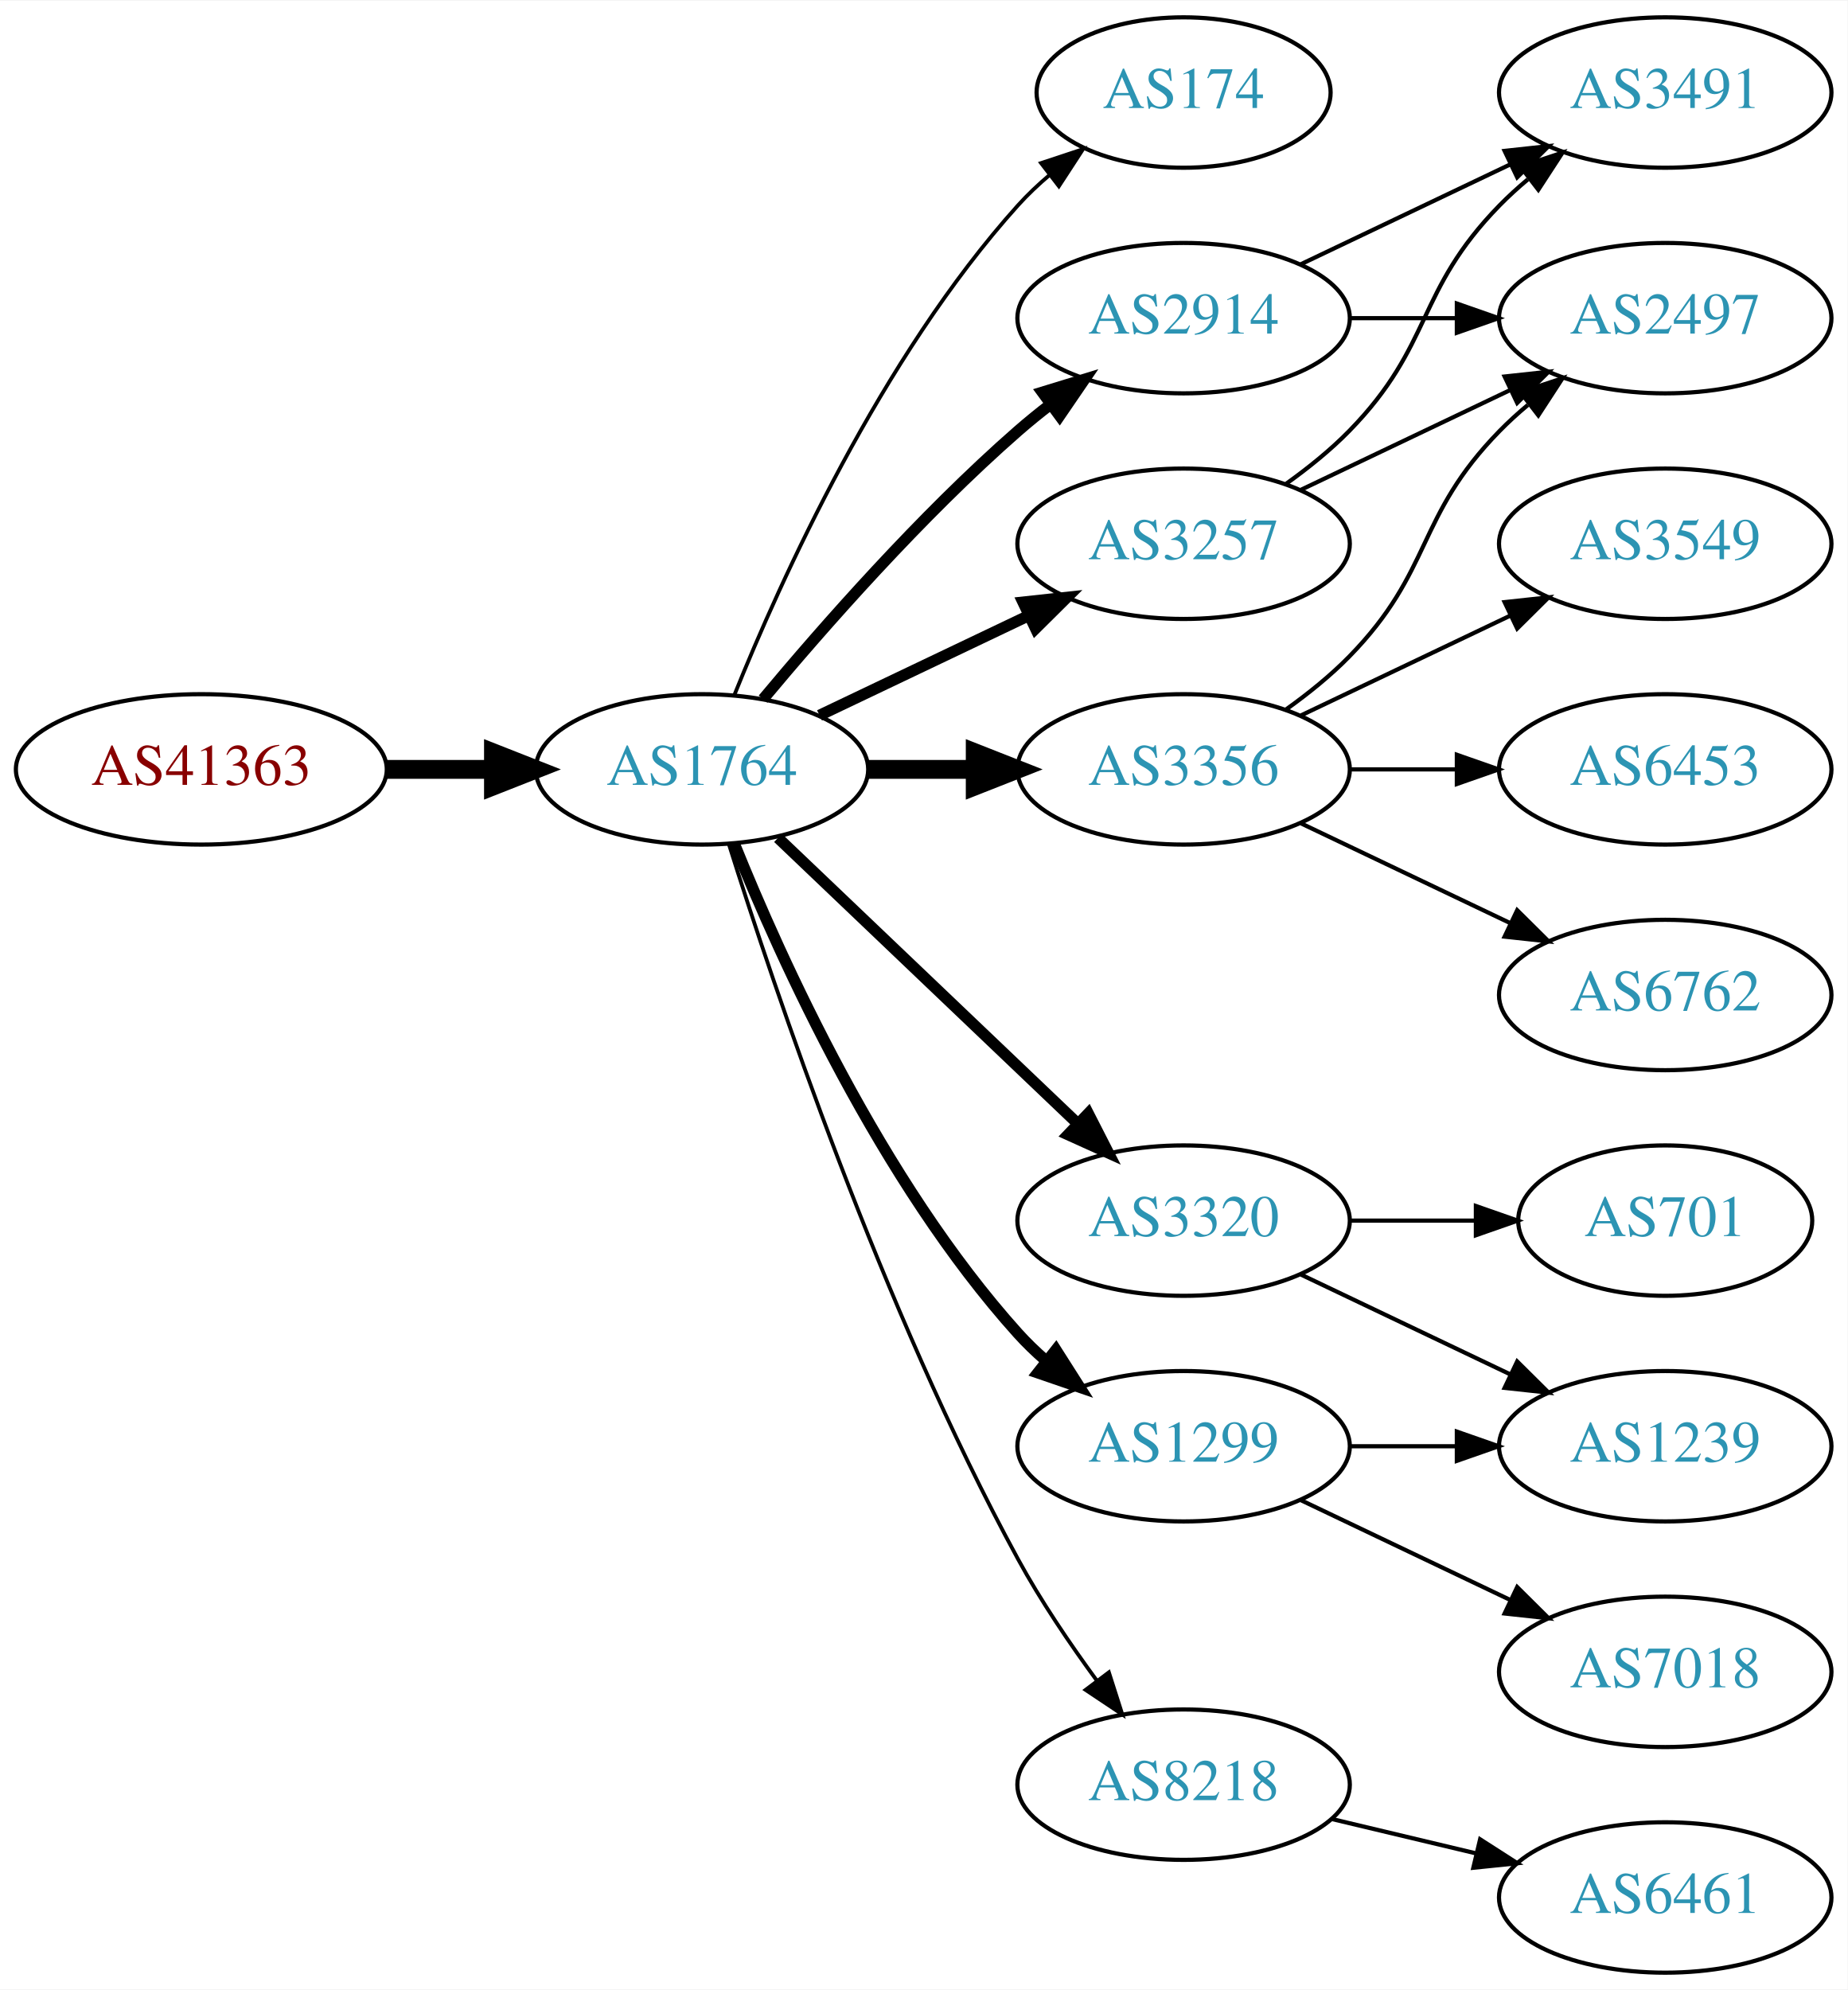
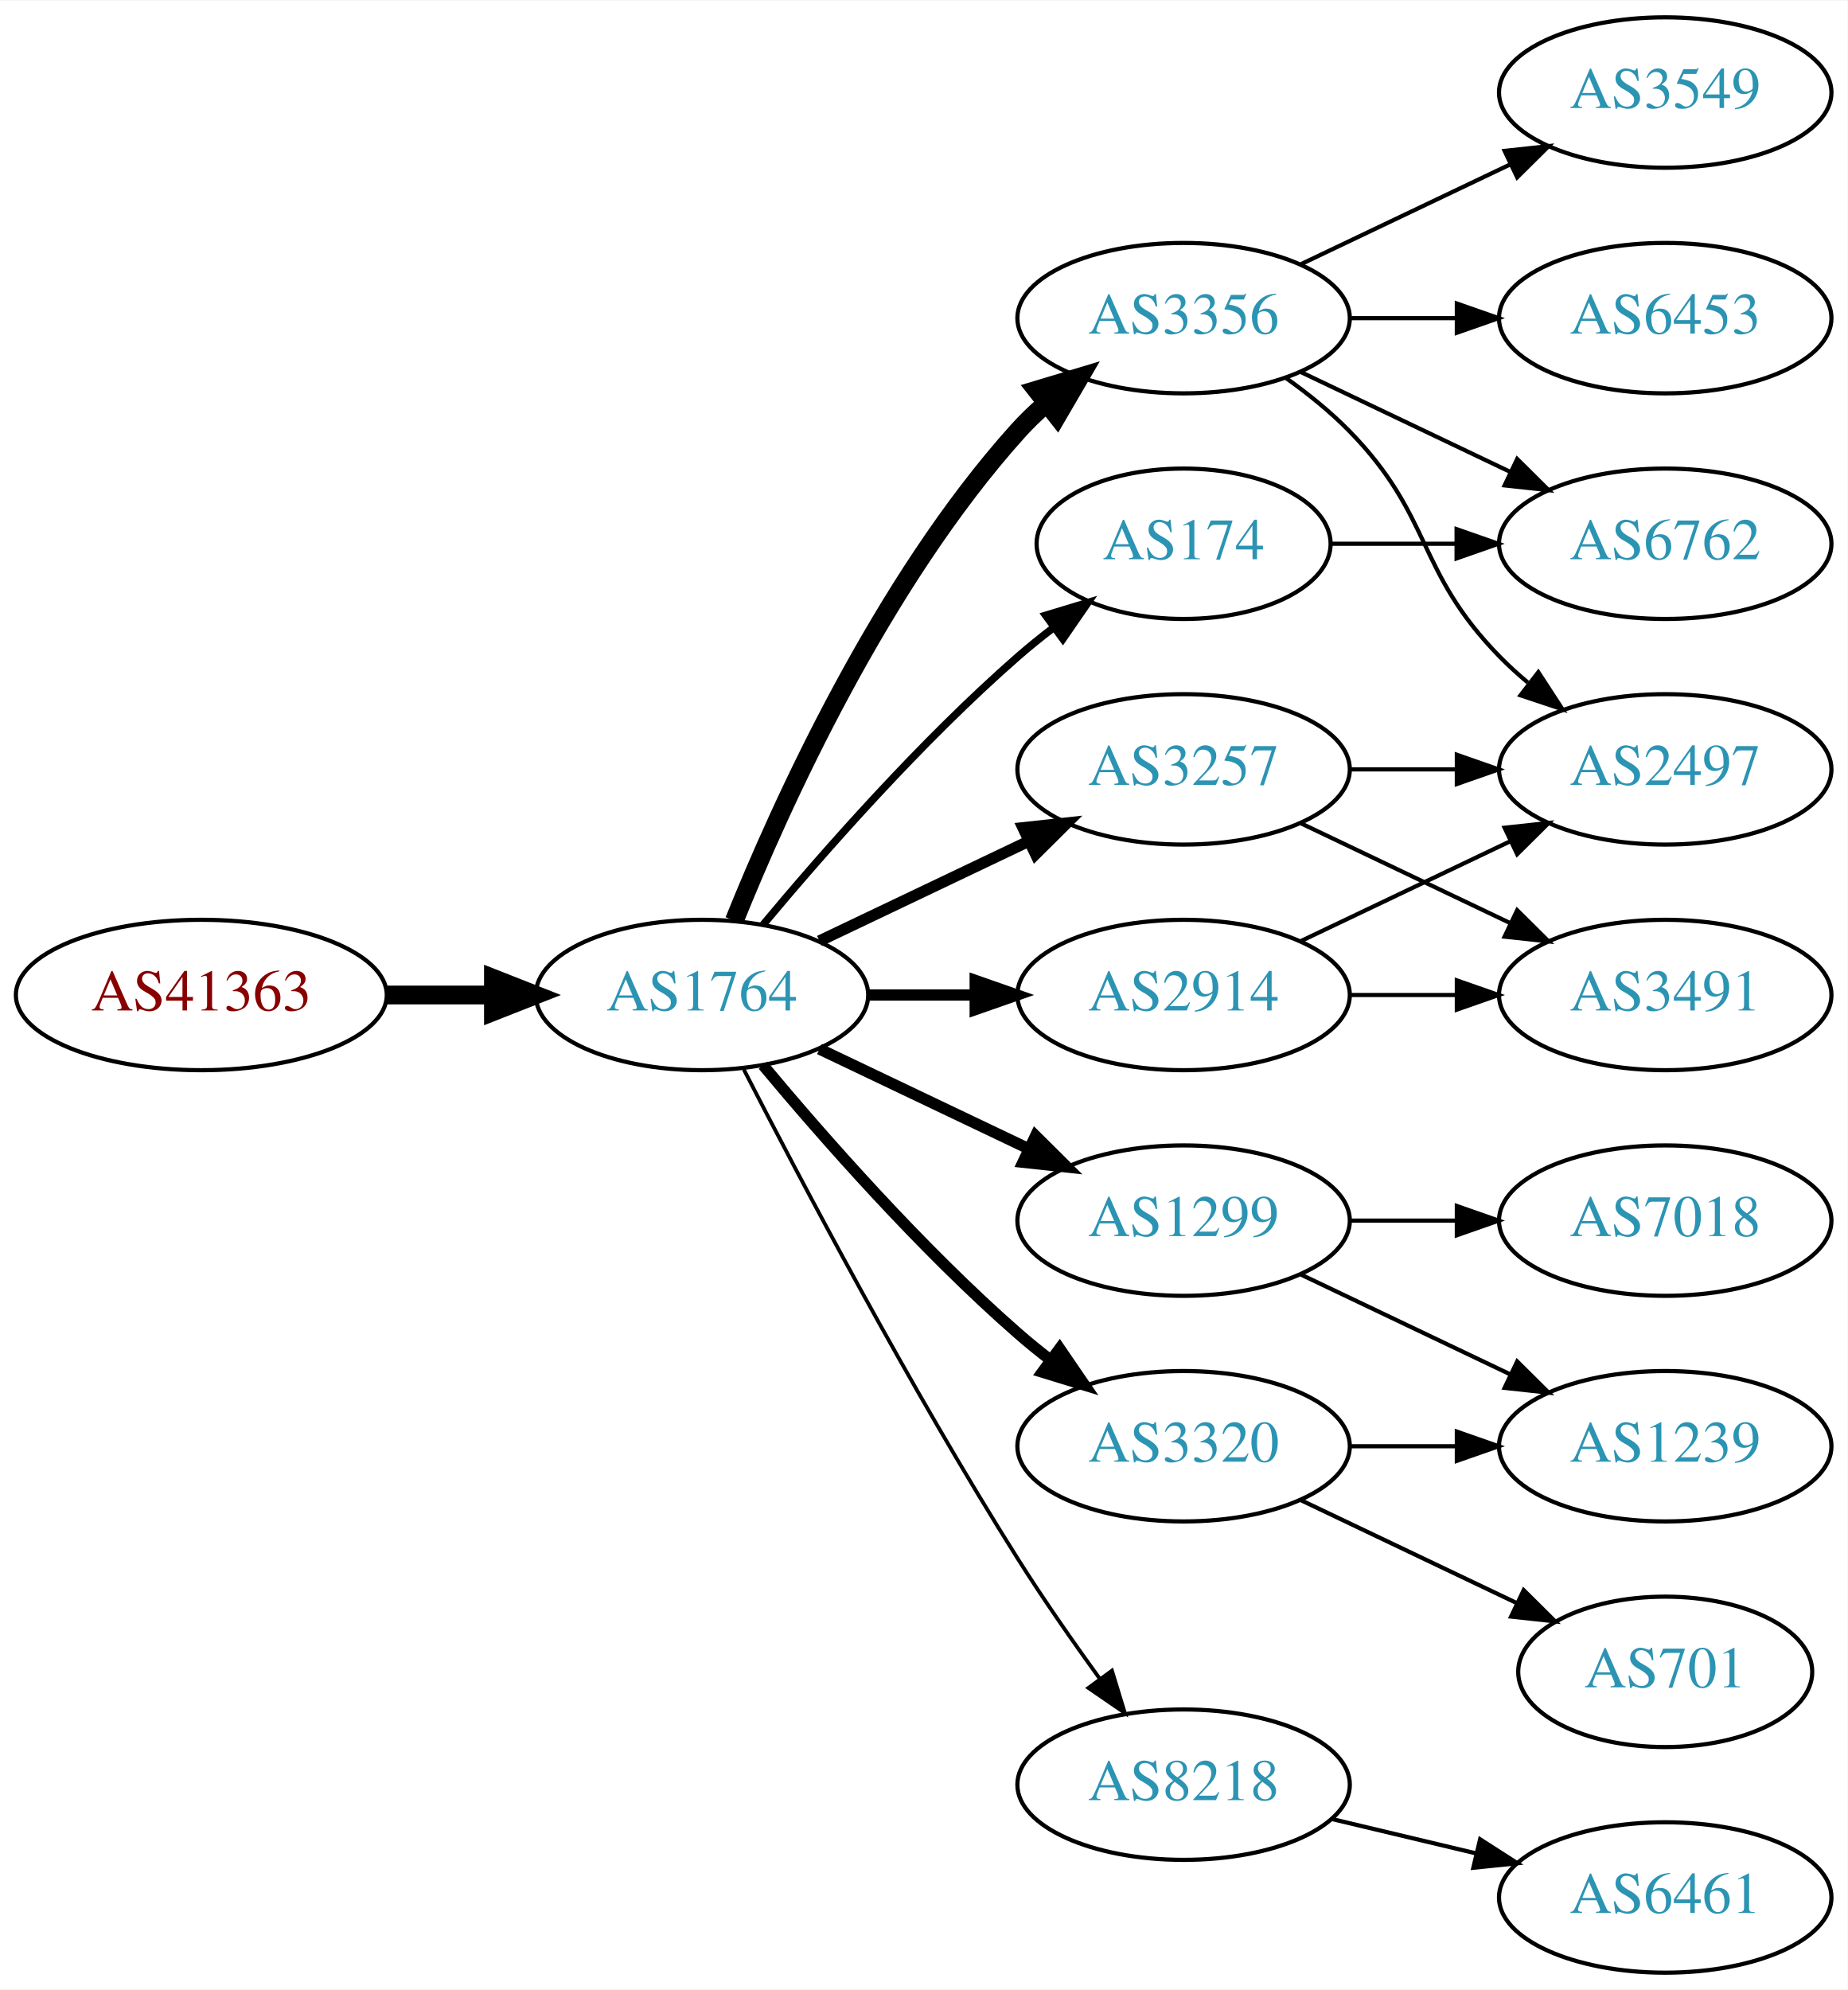
<svg xmlns="http://www.w3.org/2000/svg" xmlns:xlink="http://www.w3.org/1999/xlink" width="442pt" height="476pt" viewBox="0.00 0.00 442.27 476.00">
  <g id="graph0" class="graph" transform="scale(1 1) rotate(0) translate(4 472)">
    <polygon fill="white" stroke="none" points="-4,4 -4,-472 438.271,-472 438.271,4 -4,4" />
    <g id="node1" class="node">
      <g id="a_node1">
        <a xlink:href="/asn/41363" xlink:title="AS41363 ~ DI Gabriele Maria Plutzar [AT]">
-           <ellipse fill="#ffffff" stroke="black" cx="44.196" cy="-288" rx="44.393" ry="18" />
-           <text text-anchor="middle" x="44.196" y="-284.3" font-family="Times,serif" font-size="14.00" fill="#880000">AS41363</text>
+           <ellipse fill="#ffffff" stroke="black" cx="44.196" cy="-234" rx="44.393" ry="18" />
+           <text text-anchor="middle" x="44.196" y="-230.3" font-family="Times,serif" font-size="14.00" fill="#880000">AS41363</text>
        </a>
      </g>
    </g>
    <g id="node2" class="node">
      <g id="a_node2">
        <a xlink:href="/asn/1764" xlink:title="AS1764 ~ NEXTLAYER-AS [AT]">
-           <ellipse fill="#ffffff" stroke="black" cx="164.039" cy="-288" rx="39.794" ry="18" />
-           <text text-anchor="middle" x="164.039" y="-284.3" font-family="Times,serif" font-size="14.00" fill="#2c94b3">AS1764</text>
+           <ellipse fill="#ffffff" stroke="black" cx="164.039" cy="-234" rx="39.794" ry="18" />
+           <text text-anchor="middle" x="164.039" y="-230.3" font-family="Times,serif" font-size="14.00" fill="#2c94b3">AS1764</text>
        </a>
      </g>
    </g>
    <g id="edge1" class="edge">
-       <path fill="none" stroke="black" stroke-width="4.5" d="M88.407,-288C96.72,-288 105.482,-288 113.965,-288" />
-       <polygon fill="black" stroke="black" stroke-width="4.5" points="114.123,-291.938 124.123,-288 114.123,-284.063 114.123,-291.938" />
+       <path fill="none" stroke="black" stroke-width="4.5" d="M88.407,-234C96.72,-234 105.482,-234 113.965,-234" />
+       <polygon fill="black" stroke="black" stroke-width="4.5" points="114.123,-237.938 124.123,-234 114.123,-230.063 114.123,-237.938" />
    </g>
    <g id="node3" class="node">
      <g id="a_node3">
-         <a xlink:href="/asn/174" xlink:title="AS174 ~ Cogent Communications [US]">
-           <ellipse fill="#ffffff" stroke="black" cx="279.332" cy="-450" rx="35.194" ry="18" />
-           <text text-anchor="middle" x="279.332" y="-446.3" font-family="Times,serif" font-size="14.00" fill="#2c94b3">AS174</text>
+         <a xlink:href="/asn/2914" xlink:title="AS2914 ~ NTT America, Inc. [US]">
+           <ellipse fill="#ffffff" stroke="black" cx="279.332" cy="-234" rx="39.794" ry="18" />
+           <text text-anchor="middle" x="279.332" y="-230.3" font-family="Times,serif" font-size="14.00" fill="#2c94b3">AS2914</text>
        </a>
      </g>
    </g>
    <g id="edge2" class="edge">
-       <path fill="none" stroke="black" stroke-width="0.9" d="M171.786,-305.787C182.837,-333.243 206.891,-386.578 239.685,-423 242.001,-425.572 244.606,-428.03 247.341,-430.343" />
-       <polygon fill="black" stroke="black" stroke-width="0.9" points="245.207,-433.117 255.264,-436.448 249.479,-427.572 245.207,-433.117" />
+       <path fill="none" stroke="black" stroke-width="2.7" d="M203.711,-234C211.914,-234 220.678,-234 229.21,-234" />
+       <polygon fill="black" stroke="black" stroke-width="2.7" points="229.449,-237.5 239.449,-234 229.449,-230.5 229.449,-237.5" />
    </g>
    <g id="node4" class="node">
      <g id="a_node4">
-         <a xlink:href="/asn/3257" xlink:title="AS3257 ~ GTT [DE]">
-           <ellipse fill="#ffffff" stroke="black" cx="279.332" cy="-342" rx="39.794" ry="18" />
-           <text text-anchor="middle" x="279.332" y="-338.3" font-family="Times,serif" font-size="14.00" fill="#2c94b3">AS3257</text>
+         <a xlink:href="/asn/1299" xlink:title="AS1299 ~ Telia Carrier [EU]">
+           <ellipse fill="#ffffff" stroke="black" cx="279.332" cy="-180" rx="39.794" ry="18" />
+           <text text-anchor="middle" x="279.332" y="-176.3" font-family="Times,serif" font-size="14.00" fill="#2c94b3">AS1299</text>
        </a>
      </g>
    </g>
    <g id="edge3" class="edge">
-       <path fill="none" stroke="black" stroke-width="2.7" d="M192.175,-300.934C207.169,-308.081 225.99,-317.052 242.213,-324.785" />
-       <polygon fill="black" stroke="black" stroke-width="2.7" points="240.884,-328.028 251.417,-329.171 243.895,-321.709 240.884,-328.028" />
+       <path fill="none" stroke="black" stroke-width="2.7" d="M192.175,-221.066C207.169,-213.919 225.99,-204.948 242.213,-197.215" />
+       <polygon fill="black" stroke="black" stroke-width="2.7" points="243.895,-200.291 251.417,-192.829 240.884,-193.972 243.895,-200.291" />
    </g>
    <g id="node5" class="node">
      <g id="a_node5">
-         <a xlink:href="/asn/1299" xlink:title="AS1299 ~ Telia Carrier [EU]">
-           <ellipse fill="#ffffff" stroke="black" cx="279.332" cy="-126" rx="39.794" ry="18" />
-           <text text-anchor="middle" x="279.332" y="-122.3" font-family="Times,serif" font-size="14.00" fill="#2c94b3">AS1299</text>
+         <a xlink:href="/asn/3356" xlink:title="AS3356 ~ Level 3 Parent, LLC [US]">
+           <ellipse fill="#ffffff" stroke="black" cx="279.332" cy="-396" rx="39.794" ry="18" />
+           <text text-anchor="middle" x="279.332" y="-392.3" font-family="Times,serif" font-size="14.00" fill="#2c94b3">AS3356</text>
        </a>
      </g>
    </g>
    <g id="edge4" class="edge">
-       <path fill="none" stroke="black" stroke-width="2.7" d="M171.786,-270.213C182.837,-242.757 206.891,-189.422 239.685,-153 241.688,-150.776 243.906,-148.637 246.239,-146.603" />
-       <polygon fill="black" stroke="black" stroke-width="2.7" points="248.769,-149.065 254.458,-140.127 244.437,-143.567 248.769,-149.065" />
+       <path fill="none" stroke="black" stroke-width="4.5" d="M171.786,-251.787C182.837,-279.243 206.891,-332.578 239.685,-369 241.688,-371.224 243.906,-373.363 246.239,-375.397" />
+       <polygon fill="black" stroke="black" stroke-width="4.5" points="244.166,-378.777 254.458,-381.873 249.04,-372.591 244.166,-378.777" />
    </g>
    <g id="node6" class="node">
      <g id="a_node6">
-         <a xlink:href="/asn/3320" xlink:title="AS3320 ~ DTAG [DE]">
-           <ellipse fill="#ffffff" stroke="black" cx="279.332" cy="-180" rx="39.794" ry="18" />
-           <text text-anchor="middle" x="279.332" y="-176.3" font-family="Times,serif" font-size="14.00" fill="#2c94b3">AS3320</text>
+         <a xlink:href="/asn/3257" xlink:title="AS3257 ~ GTT [DE]">
+           <ellipse fill="#ffffff" stroke="black" cx="279.332" cy="-288" rx="39.794" ry="18" />
+           <text text-anchor="middle" x="279.332" y="-284.3" font-family="Times,serif" font-size="14.00" fill="#2c94b3">AS3257</text>
        </a>
      </g>
    </g>
    <g id="edge5" class="edge">
-       <path fill="none" stroke="black" stroke-width="2.7" d="M182.245,-271.597C201.321,-253.413 232.241,-223.937 253.838,-203.349" />
-       <polygon fill="black" stroke="black" stroke-width="2.7" points="256.511,-205.637 261.334,-196.203 251.681,-200.57 256.511,-205.637" />
+       <path fill="none" stroke="black" stroke-width="2.7" d="M192.175,-246.934C207.169,-254.081 225.99,-263.052 242.213,-270.785" />
+       <polygon fill="black" stroke="black" stroke-width="2.7" points="240.884,-274.028 251.417,-275.171 243.895,-267.709 240.884,-274.028" />
    </g>
    <g id="node7" class="node">
      <g id="a_node7">
-         <a xlink:href="/asn/3356" xlink:title="AS3356 ~ Level 3 Parent, LLC [US]">
-           <ellipse fill="#ffffff" stroke="black" cx="279.332" cy="-288" rx="39.794" ry="18" />
-           <text text-anchor="middle" x="279.332" y="-284.3" font-family="Times,serif" font-size="14.00" fill="#2c94b3">AS3356</text>
+         <a xlink:href="/asn/3320" xlink:title="AS3320 ~ DTAG [DE]">
+           <ellipse fill="#ffffff" stroke="black" cx="279.332" cy="-126" rx="39.794" ry="18" />
+           <text text-anchor="middle" x="279.332" y="-122.3" font-family="Times,serif" font-size="14.00" fill="#2c94b3">AS3320</text>
        </a>
      </g>
    </g>
    <g id="edge6" class="edge">
-       <path fill="none" stroke="black" stroke-width="4.5" d="M203.711,-288C211.914,-288 220.678,-288 229.21,-288" />
-       <polygon fill="black" stroke="black" stroke-width="4.5" points="229.449,-291.938 239.449,-288 229.449,-284.063 229.449,-291.938" />
+       <path fill="none" stroke="black" stroke-width="2.7" d="M178.669,-217.183C192.951,-200.071 216.498,-173.255 239.685,-153 242.151,-150.846 244.789,-148.706 247.487,-146.628" />
+       <polygon fill="black" stroke="black" stroke-width="2.7" points="249.66,-149.375 255.641,-140.63 245.512,-143.736 249.66,-149.375" />
    </g>
    <g id="node8" class="node">
      <g id="a_node8">
-         <a xlink:href="/asn/2914" xlink:title="AS2914 ~ NTT America, Inc. [US]">
-           <ellipse fill="#ffffff" stroke="black" cx="279.332" cy="-396" rx="39.794" ry="18" />
-           <text text-anchor="middle" x="279.332" y="-392.3" font-family="Times,serif" font-size="14.00" fill="#2c94b3">AS2914</text>
+         <a xlink:href="/asn/174" xlink:title="AS174 ~ Cogent Communications [US]">
+           <ellipse fill="#ffffff" stroke="black" cx="279.332" cy="-342" rx="35.194" ry="18" />
+           <text text-anchor="middle" x="279.332" y="-338.3" font-family="Times,serif" font-size="14.00" fill="#2c94b3">AS174</text>
        </a>
      </g>
    </g>
    <g id="edge7" class="edge">
-       <path fill="none" stroke="black" stroke-width="2.7" d="M178.669,-304.817C192.951,-321.929 216.498,-348.745 239.685,-369 242.151,-371.154 244.789,-373.294 247.487,-375.372" />
-       <polygon fill="black" stroke="black" stroke-width="2.7" points="245.512,-378.264 255.641,-381.37 249.66,-372.625 245.512,-378.264" />
+       <path fill="none" stroke="black" stroke-width="1.8" d="M178.669,-250.817C192.951,-267.929 216.498,-294.745 239.685,-315 242.355,-317.332 245.228,-319.648 248.158,-321.886" />
+       <polygon fill="black" stroke="black" stroke-width="1.8" points="246.309,-324.87 256.449,-327.939 250.436,-319.216 246.309,-324.87" />
    </g>
    <g id="node9" class="node">
      <g id="a_node9">
        <a xlink:href="/asn/8218" xlink:title="AS8218 ~ legacy Neotelecoms [FR]">
          <ellipse fill="#ffffff" stroke="black" cx="279.332" cy="-45" rx="39.794" ry="18" />
          <text text-anchor="middle" x="279.332" y="-41.3" font-family="Times,serif" font-size="14.00" fill="#2c94b3">AS8218</text>
        </a>
      </g>
    </g>
    <g id="edge8" class="edge">
-       <path fill="none" stroke="black" stroke-width="0.9" d="M170.46,-270.159C181.231,-235.854 207.122,-158.797 239.685,-99 245.117,-89.026 252.091,-78.731 258.617,-69.84" />
-       <polygon fill="black" stroke="black" stroke-width="0.9" points="261.45,-71.895 264.67,-61.802 255.858,-67.684 261.45,-71.895" />
-     </g>
-     <g id="node10" class="node">
-       <g id="a_node10">
+       <path fill="none" stroke="black" stroke-width="0.9" d="M174.065,-216.148C187.501,-189.945 213.95,-139.763 239.685,-99 245.748,-89.396 252.868,-79.187 259.333,-70.261" />
+       <polygon fill="black" stroke="black" stroke-width="0.9" points="262.185,-72.291 265.276,-62.157 256.54,-68.152 262.185,-72.291" />
+     </g>
+     <g id="node12" class="node">
+       <g id="a_node12">
+         <a xlink:href="/asn/2497" xlink:title="AS2497 ~ Internet Initiative Japan Inc. [JP]">
+           <ellipse fill="#ffffff" stroke="black" cx="394.625" cy="-288" rx="39.794" ry="18" />
+           <text text-anchor="middle" x="394.625" y="-284.3" font-family="Times,serif" font-size="14.00" fill="#2c94b3">AS2497</text>
+         </a>
+       </g>
+     </g>
+     <g id="edge17" class="edge">
+       <path fill="none" stroke="black" d="M307.468,-246.934C322.462,-254.081 341.283,-263.052 357.506,-270.785" />
+       <polygon fill="black" stroke="black" points="356.177,-274.028 366.71,-275.171 359.188,-267.709 356.177,-274.028" />
+     </g>
+     <g id="node14" class="node">
+       <g id="a_node14">
        <a xlink:href="/asn/3491" xlink:title="AS3491 ~ PCCW Global, Inc. [US]">
-           <ellipse fill="#ffffff" stroke="black" cx="394.625" cy="-450" rx="39.794" ry="18" />
-           <text text-anchor="middle" x="394.625" y="-446.3" font-family="Times,serif" font-size="14.00" fill="#2c94b3">AS3491</text>
-         </a>
-       </g>
-     </g>
-     <g id="edge9" class="edge">
-       <path fill="none" stroke="black" d="M303.926,-356.389C309.182,-360.148 314.513,-364.437 318.978,-369 339.151,-389.617 334.806,-402.383 354.978,-423 357.071,-425.139 359.354,-427.218 361.731,-429.21" />
-       <polygon fill="black" stroke="black" points="359.974,-432.275 370.031,-435.611 364.249,-426.732 359.974,-432.275" />
-     </g>
-     <g id="node11" class="node">
-       <g id="a_node11">
-         <a xlink:href="/asn/2497" xlink:title="AS2497 ~ Internet Initiative Japan Inc. [JP]">
-           <ellipse fill="#ffffff" stroke="black" cx="394.625" cy="-396" rx="39.794" ry="18" />
-           <text text-anchor="middle" x="394.625" y="-392.3" font-family="Times,serif" font-size="14.00" fill="#2c94b3">AS2497</text>
-         </a>
-       </g>
-     </g>
-     <g id="edge10" class="edge">
-       <path fill="none" stroke="black" d="M307.468,-354.934C322.462,-362.081 341.283,-371.052 357.506,-378.785" />
-       <polygon fill="black" stroke="black" points="356.177,-382.028 366.71,-383.171 359.188,-375.709 356.177,-382.028" />
-     </g>
-     <g id="node13" class="node">
-       <g id="a_node13">
+           <ellipse fill="#ffffff" stroke="black" cx="394.625" cy="-234" rx="39.794" ry="18" />
+           <text text-anchor="middle" x="394.625" y="-230.3" font-family="Times,serif" font-size="14.00" fill="#2c94b3">AS3491</text>
+         </a>
+       </g>
+     </g>
+     <g id="edge18" class="edge">
+       <path fill="none" stroke="black" d="M319.004,-234C327.207,-234 335.971,-234 344.503,-234" />
+       <polygon fill="black" stroke="black" points="344.742,-237.5 354.742,-234 344.742,-230.5 344.742,-237.5" />
+     </g>
+     <g id="node15" class="node">
+       <g id="a_node15">
+         <a xlink:href="/asn/7018" xlink:title="AS7018 ~ AT&amp;T Services, Inc. [US]">
+           <ellipse fill="#ffffff" stroke="black" cx="394.625" cy="-180" rx="39.794" ry="18" />
+           <text text-anchor="middle" x="394.625" y="-176.3" font-family="Times,serif" font-size="14.00" fill="#2c94b3">AS7018</text>
+         </a>
+       </g>
+     </g>
+     <g id="edge15" class="edge">
+       <path fill="none" stroke="black" d="M319.004,-180C327.207,-180 335.971,-180 344.503,-180" />
+       <polygon fill="black" stroke="black" points="344.742,-183.5 354.742,-180 344.742,-176.5 344.742,-183.5" />
+     </g>
+     <g id="node16" class="node">
+       <g id="a_node16">
        <a xlink:href="/asn/1239" xlink:title="AS1239 ~ Sprint [US]">
          <ellipse fill="#ffffff" stroke="black" cx="394.625" cy="-126" rx="39.794" ry="18" />
          <text text-anchor="middle" x="394.625" y="-122.3" font-family="Times,serif" font-size="14.00" fill="#2c94b3">AS1239</text>
        </a>
      </g>
    </g>
-     <g id="edge17" class="edge">
+     <g id="edge16" class="edge">
+       <path fill="none" stroke="black" d="M307.468,-167.066C322.462,-159.919 341.283,-150.948 357.506,-143.215" />
+       <polygon fill="black" stroke="black" points="359.188,-146.291 366.71,-138.829 356.177,-139.972 359.188,-146.291" />
+     </g>
+     <g id="node10" class="node">
+       <g id="a_node10">
+         <a xlink:href="/asn/6453" xlink:title="AS6453 ~ TATA COMMUNICATIONS (AMERICA) INC [US]">
+           <ellipse fill="#ffffff" stroke="black" cx="394.625" cy="-396" rx="39.794" ry="18" />
+           <text text-anchor="middle" x="394.625" y="-392.3" font-family="Times,serif" font-size="14.00" fill="#2c94b3">AS6453</text>
+         </a>
+       </g>
+     </g>
+     <g id="edge9" class="edge">
+       <path fill="none" stroke="black" d="M319.004,-396C327.207,-396 335.971,-396 344.503,-396" />
+       <polygon fill="black" stroke="black" points="344.742,-399.5 354.742,-396 344.742,-392.5 344.742,-399.5" />
+     </g>
+     <g id="node11" class="node">
+       <g id="a_node11">
+         <a xlink:href="/asn/6762" xlink:title="AS6762 ~ TELECOM ITALIA SPARKLE S.p.A. [IT]">
+           <ellipse fill="#ffffff" stroke="black" cx="394.625" cy="-342" rx="39.794" ry="18" />
+           <text text-anchor="middle" x="394.625" y="-338.3" font-family="Times,serif" font-size="14.00" fill="#2c94b3">AS6762</text>
+         </a>
+       </g>
+     </g>
+     <g id="edge10" class="edge">
+       <path fill="none" stroke="black" d="M307.468,-383.066C322.462,-375.919 341.283,-366.948 357.506,-359.215" />
+       <polygon fill="black" stroke="black" points="359.188,-362.291 366.71,-354.829 356.177,-355.972 359.188,-362.291" />
+     </g>
+     <g id="edge11" class="edge">
+       <path fill="none" stroke="black" d="M303.926,-381.611C309.182,-377.852 314.513,-373.563 318.978,-369 339.151,-348.383 334.806,-335.617 354.978,-315 357.071,-312.861 359.354,-310.782 361.731,-308.79" />
+       <polygon fill="black" stroke="black" points="364.249,-311.268 370.031,-302.389 359.974,-305.725 364.249,-311.268" />
+     </g>
+     <g id="node13" class="node">
+       <g id="a_node13">
+         <a xlink:href="/asn/3549" xlink:title="AS3549 ~ Level 3 Parent, LLC [US]">
+           <ellipse fill="#ffffff" stroke="black" cx="394.625" cy="-450" rx="39.794" ry="18" />
+           <text text-anchor="middle" x="394.625" y="-446.3" font-family="Times,serif" font-size="14.00" fill="#2c94b3">AS3549</text>
+         </a>
+       </g>
+     </g>
+     <g id="edge12" class="edge">
+       <path fill="none" stroke="black" d="M307.468,-408.934C322.462,-416.081 341.283,-425.052 357.506,-432.785" />
+       <polygon fill="black" stroke="black" points="356.177,-436.028 366.71,-437.171 359.188,-429.709 356.177,-436.028" />
+     </g>
+     <g id="edge13" class="edge">
+       <path fill="none" stroke="black" d="M319.004,-288C327.207,-288 335.971,-288 344.503,-288" />
+       <polygon fill="black" stroke="black" points="344.742,-291.5 354.742,-288 344.742,-284.5 344.742,-291.5" />
+     </g>
+     <g id="edge14" class="edge">
+       <path fill="none" stroke="black" d="M307.468,-275.066C322.462,-267.919 341.283,-258.948 357.506,-251.215" />
+       <polygon fill="black" stroke="black" points="359.188,-254.291 366.71,-246.829 356.177,-247.972 359.188,-254.291" />
+     </g>
+     <g id="edge21" class="edge">
      <path fill="none" stroke="black" d="M319.004,-126C327.207,-126 335.971,-126 344.503,-126" />
      <polygon fill="black" stroke="black" points="344.742,-129.5 354.742,-126 344.742,-122.5 344.742,-129.5" />
    </g>
    <g id="node17" class="node">
      <g id="a_node17">
-         <a xlink:href="/asn/7018" xlink:title="AS7018 ~ AT&amp;T Services, Inc. [US]">
-           <ellipse fill="#ffffff" stroke="black" cx="394.625" cy="-72" rx="39.794" ry="18" />
-           <text text-anchor="middle" x="394.625" y="-68.3" font-family="Times,serif" font-size="14.00" fill="#2c94b3">AS7018</text>
-         </a>
-       </g>
-     </g>
-     <g id="edge18" class="edge">
-       <path fill="none" stroke="black" d="M307.468,-113.066C322.462,-105.919 341.283,-96.948 357.506,-89.215" />
-       <polygon fill="black" stroke="black" points="359.188,-92.291 366.71,-84.829 356.177,-85.972 359.188,-92.291" />
-     </g>
-     <g id="node12" class="node">
-       <g id="a_node12">
        <a xlink:href="/asn/701" xlink:title="AS701 ~ UUNET [US]">
-           <ellipse fill="#ffffff" stroke="black" cx="394.625" cy="-180" rx="35.194" ry="18" />
-           <text text-anchor="middle" x="394.625" y="-176.3" font-family="Times,serif" font-size="14.00" fill="#2c94b3">AS701</text>
-         </a>
-       </g>
-     </g>
-     <g id="edge11" class="edge">
-       <path fill="none" stroke="black" d="M319.004,-180C328.709,-180 339.2,-180 349.163,-180" />
-       <polygon fill="black" stroke="black" points="349.299,-183.5 359.299,-180 349.299,-176.5 349.299,-183.5" />
-     </g>
-     <g id="edge12" class="edge">
-       <path fill="none" stroke="black" d="M307.468,-167.066C322.462,-159.919 341.283,-150.948 357.506,-143.215" />
-       <polygon fill="black" stroke="black" points="359.188,-146.291 366.71,-138.829 356.177,-139.972 359.188,-146.291" />
-     </g>
-     <g id="edge15" class="edge">
-       <path fill="none" stroke="black" d="M303.926,-302.389C309.182,-306.148 314.513,-310.437 318.978,-315 339.151,-335.617 334.806,-348.383 354.978,-369 357.071,-371.139 359.354,-373.218 361.731,-375.21" />
-       <polygon fill="black" stroke="black" points="359.974,-378.275 370.031,-381.611 364.249,-372.732 359.974,-378.275" />
-     </g>
-     <g id="node14" class="node">
-       <g id="a_node14">
-         <a xlink:href="/asn/3549" xlink:title="AS3549 ~ Level 3 Parent, LLC [US]">
-           <ellipse fill="#ffffff" stroke="black" cx="394.625" cy="-342" rx="39.794" ry="18" />
-           <text text-anchor="middle" x="394.625" y="-338.3" font-family="Times,serif" font-size="14.00" fill="#2c94b3">AS3549</text>
-         </a>
-       </g>
-     </g>
-     <g id="edge13" class="edge">
-       <path fill="none" stroke="black" d="M307.468,-300.934C322.462,-308.081 341.283,-317.052 357.506,-324.785" />
-       <polygon fill="black" stroke="black" points="356.177,-328.028 366.71,-329.171 359.188,-321.709 356.177,-328.028" />
-     </g>
-     <g id="node15" class="node">
-       <g id="a_node15">
-         <a xlink:href="/asn/6453" xlink:title="AS6453 ~ TATA COMMUNICATIONS (AMERICA) INC [US]">
-           <ellipse fill="#ffffff" stroke="black" cx="394.625" cy="-288" rx="39.794" ry="18" />
-           <text text-anchor="middle" x="394.625" y="-284.3" font-family="Times,serif" font-size="14.00" fill="#2c94b3">AS6453</text>
-         </a>
-       </g>
-     </g>
-     <g id="edge14" class="edge">
-       <path fill="none" stroke="black" d="M319.004,-288C327.207,-288 335.971,-288 344.503,-288" />
-       <polygon fill="black" stroke="black" points="344.742,-291.5 354.742,-288 344.742,-284.5 344.742,-291.5" />
-     </g>
-     <g id="node16" class="node">
-       <g id="a_node16">
-         <a xlink:href="/asn/6762" xlink:title="AS6762 ~ TELECOM ITALIA SPARKLE S.p.A. [IT]">
-           <ellipse fill="#ffffff" stroke="black" cx="394.625" cy="-234" rx="39.794" ry="18" />
-           <text text-anchor="middle" x="394.625" y="-230.3" font-family="Times,serif" font-size="14.00" fill="#2c94b3">AS6762</text>
-         </a>
-       </g>
-     </g>
-     <g id="edge16" class="edge">
-       <path fill="none" stroke="black" d="M307.468,-275.066C322.462,-267.919 341.283,-258.948 357.506,-251.215" />
-       <polygon fill="black" stroke="black" points="359.188,-254.291 366.71,-246.829 356.177,-247.972 359.188,-254.291" />
+           <ellipse fill="#ffffff" stroke="black" cx="394.625" cy="-72" rx="35.194" ry="18" />
+           <text text-anchor="middle" x="394.625" y="-68.3" font-family="Times,serif" font-size="14.00" fill="#2c94b3">AS701</text>
+         </a>
+       </g>
+     </g>
+     <g id="edge20" class="edge">
+       <path fill="none" stroke="black" d="M307.468,-113.066C322.9,-105.71 342.385,-96.423 358.92,-88.541" />
+       <polygon fill="black" stroke="black" points="360.741,-91.551 368.262,-84.089 357.729,-85.232 360.741,-91.551" />
    </g>
    <g id="edge19" class="edge">
-       <path fill="none" stroke="black" d="M307.468,-408.934C322.462,-416.081 341.283,-425.052 357.506,-432.785" />
-       <polygon fill="black" stroke="black" points="356.177,-436.028 366.71,-437.171 359.188,-429.709 356.177,-436.028" />
-     </g>
-     <g id="edge20" class="edge">
-       <path fill="none" stroke="black" d="M319.004,-396C327.207,-396 335.971,-396 344.503,-396" />
-       <polygon fill="black" stroke="black" points="344.742,-399.5 354.742,-396 344.742,-392.5 344.742,-399.5" />
+       <path fill="none" stroke="black" d="M314.631,-342C324.008,-342 334.358,-342 344.393,-342" />
+       <polygon fill="black" stroke="black" points="344.681,-345.5 354.681,-342 344.681,-338.5 344.681,-345.5" />
    </g>
    <g id="node18" class="node">
      <g id="a_node18">
        <a xlink:href="/asn/6461" xlink:title="AS6461 ~ Zayo Bandwidth [US]">
          <ellipse fill="#ffffff" stroke="black" cx="394.625" cy="-18" rx="39.794" ry="18" />
          <text text-anchor="middle" x="394.625" y="-14.3" font-family="Times,serif" font-size="14.00" fill="#2c94b3">AS6461</text>
        </a>
      </g>
    </g>
-     <g id="edge21" class="edge">
+     <g id="edge22" class="edge">
      <path fill="none" stroke="black" d="M314.939,-36.752C325.81,-34.162 337.964,-31.265 349.407,-28.538" />
      <polygon fill="black" stroke="black" points="350.313,-31.92 359.229,-26.197 348.69,-25.111 350.313,-31.92" />
    </g>
  </g>
</svg>
